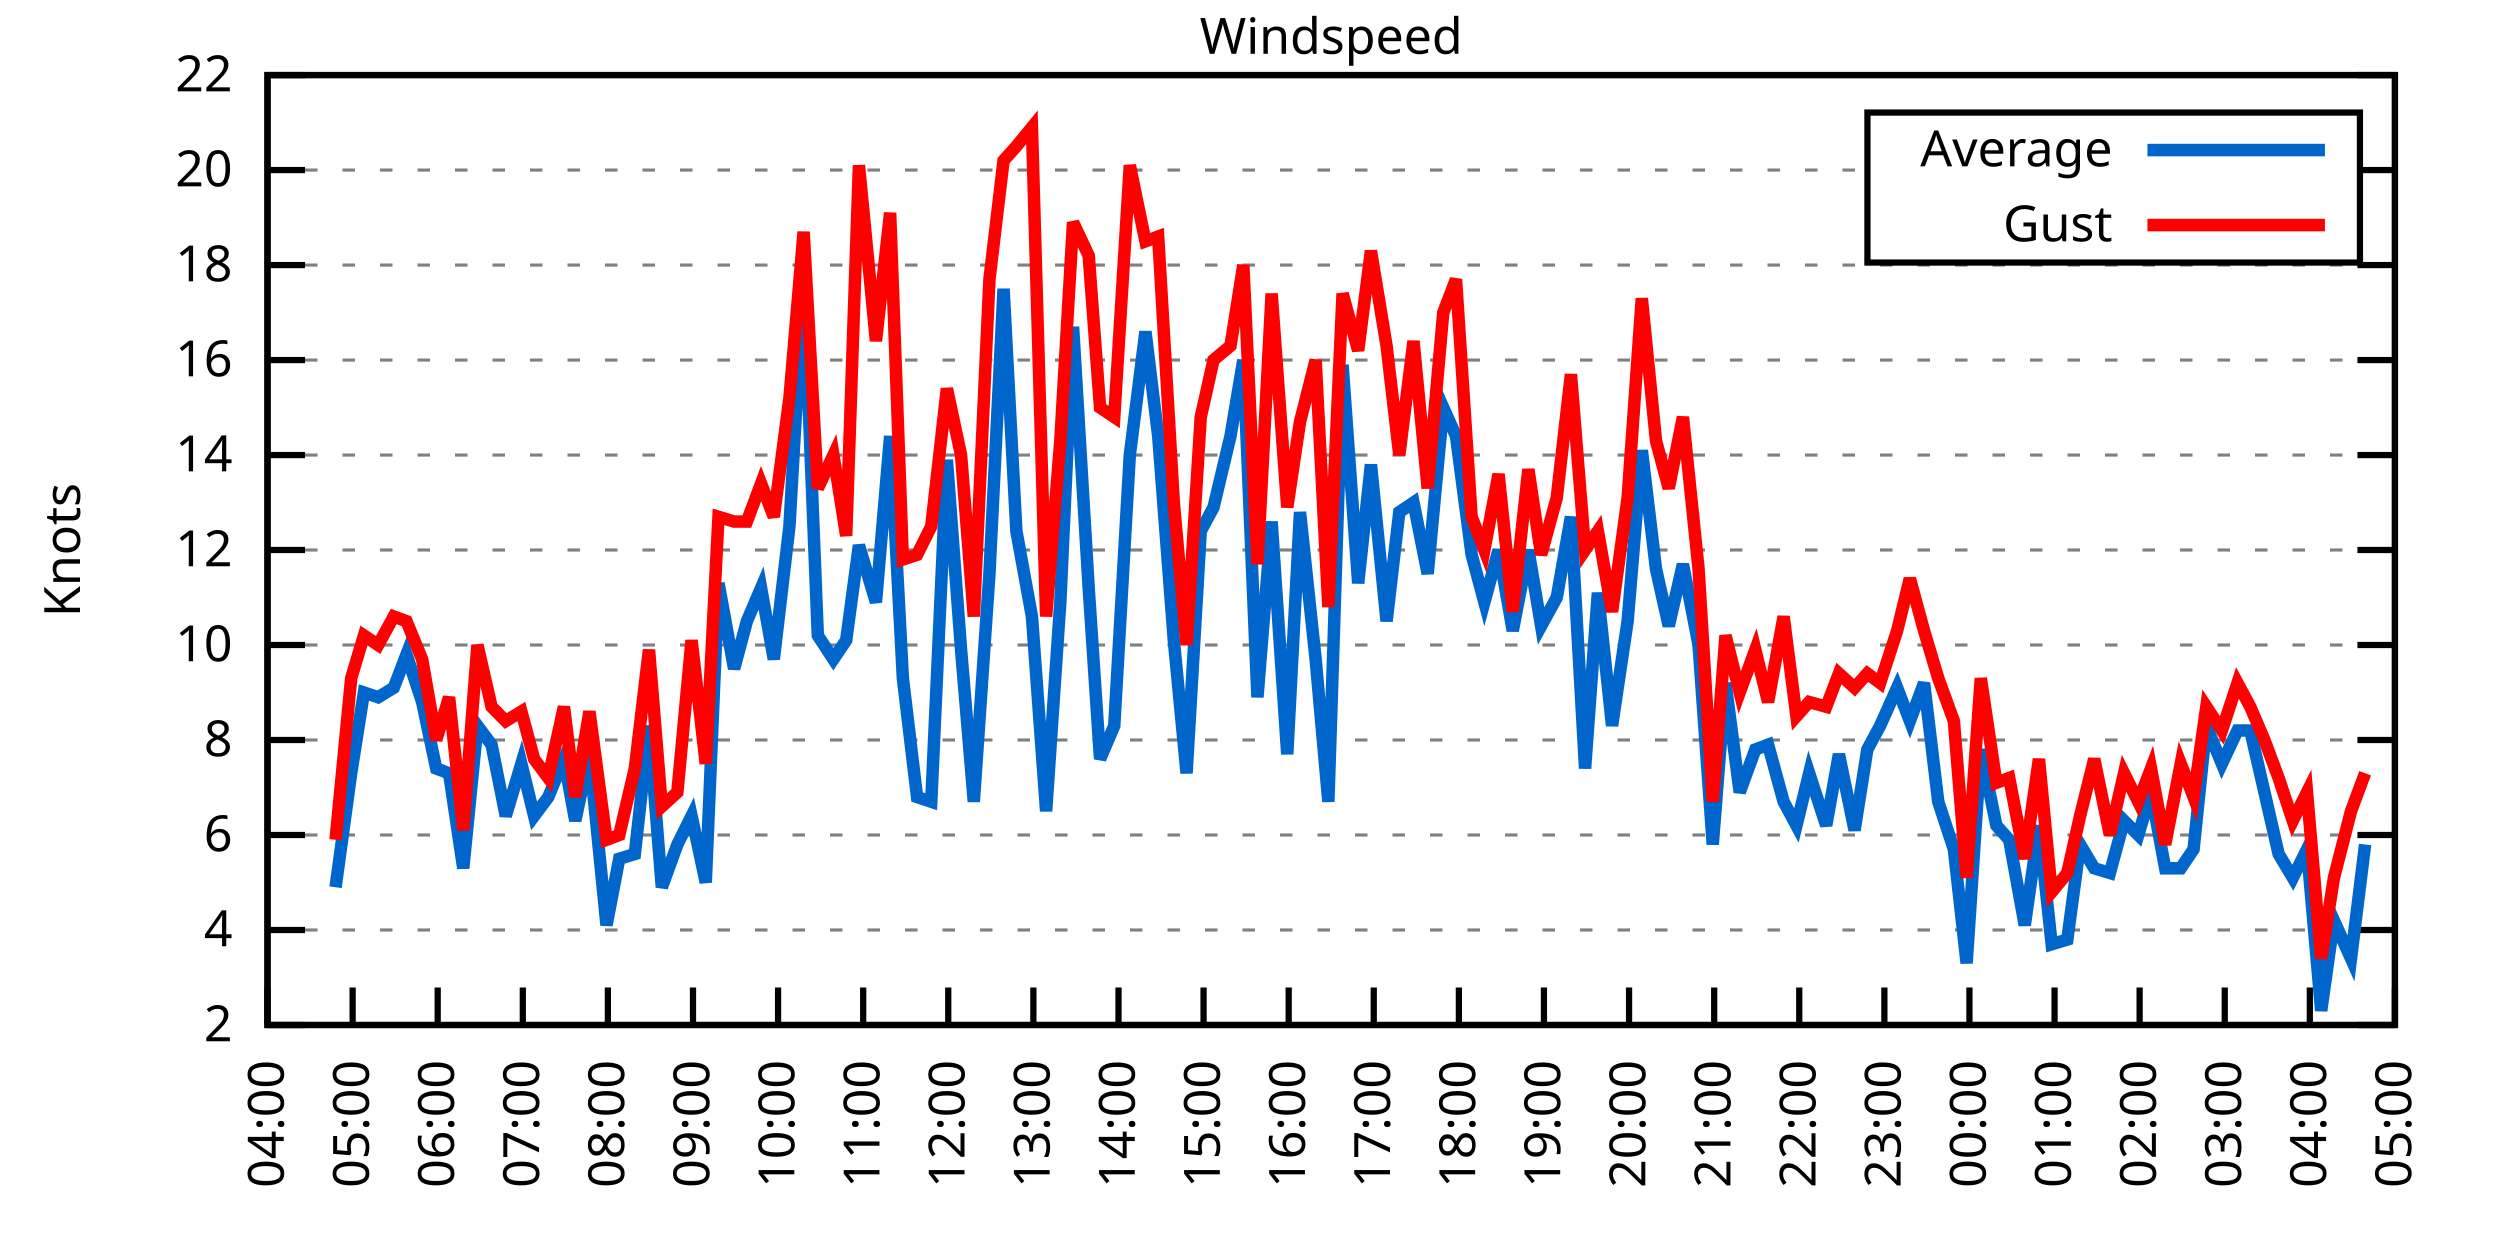
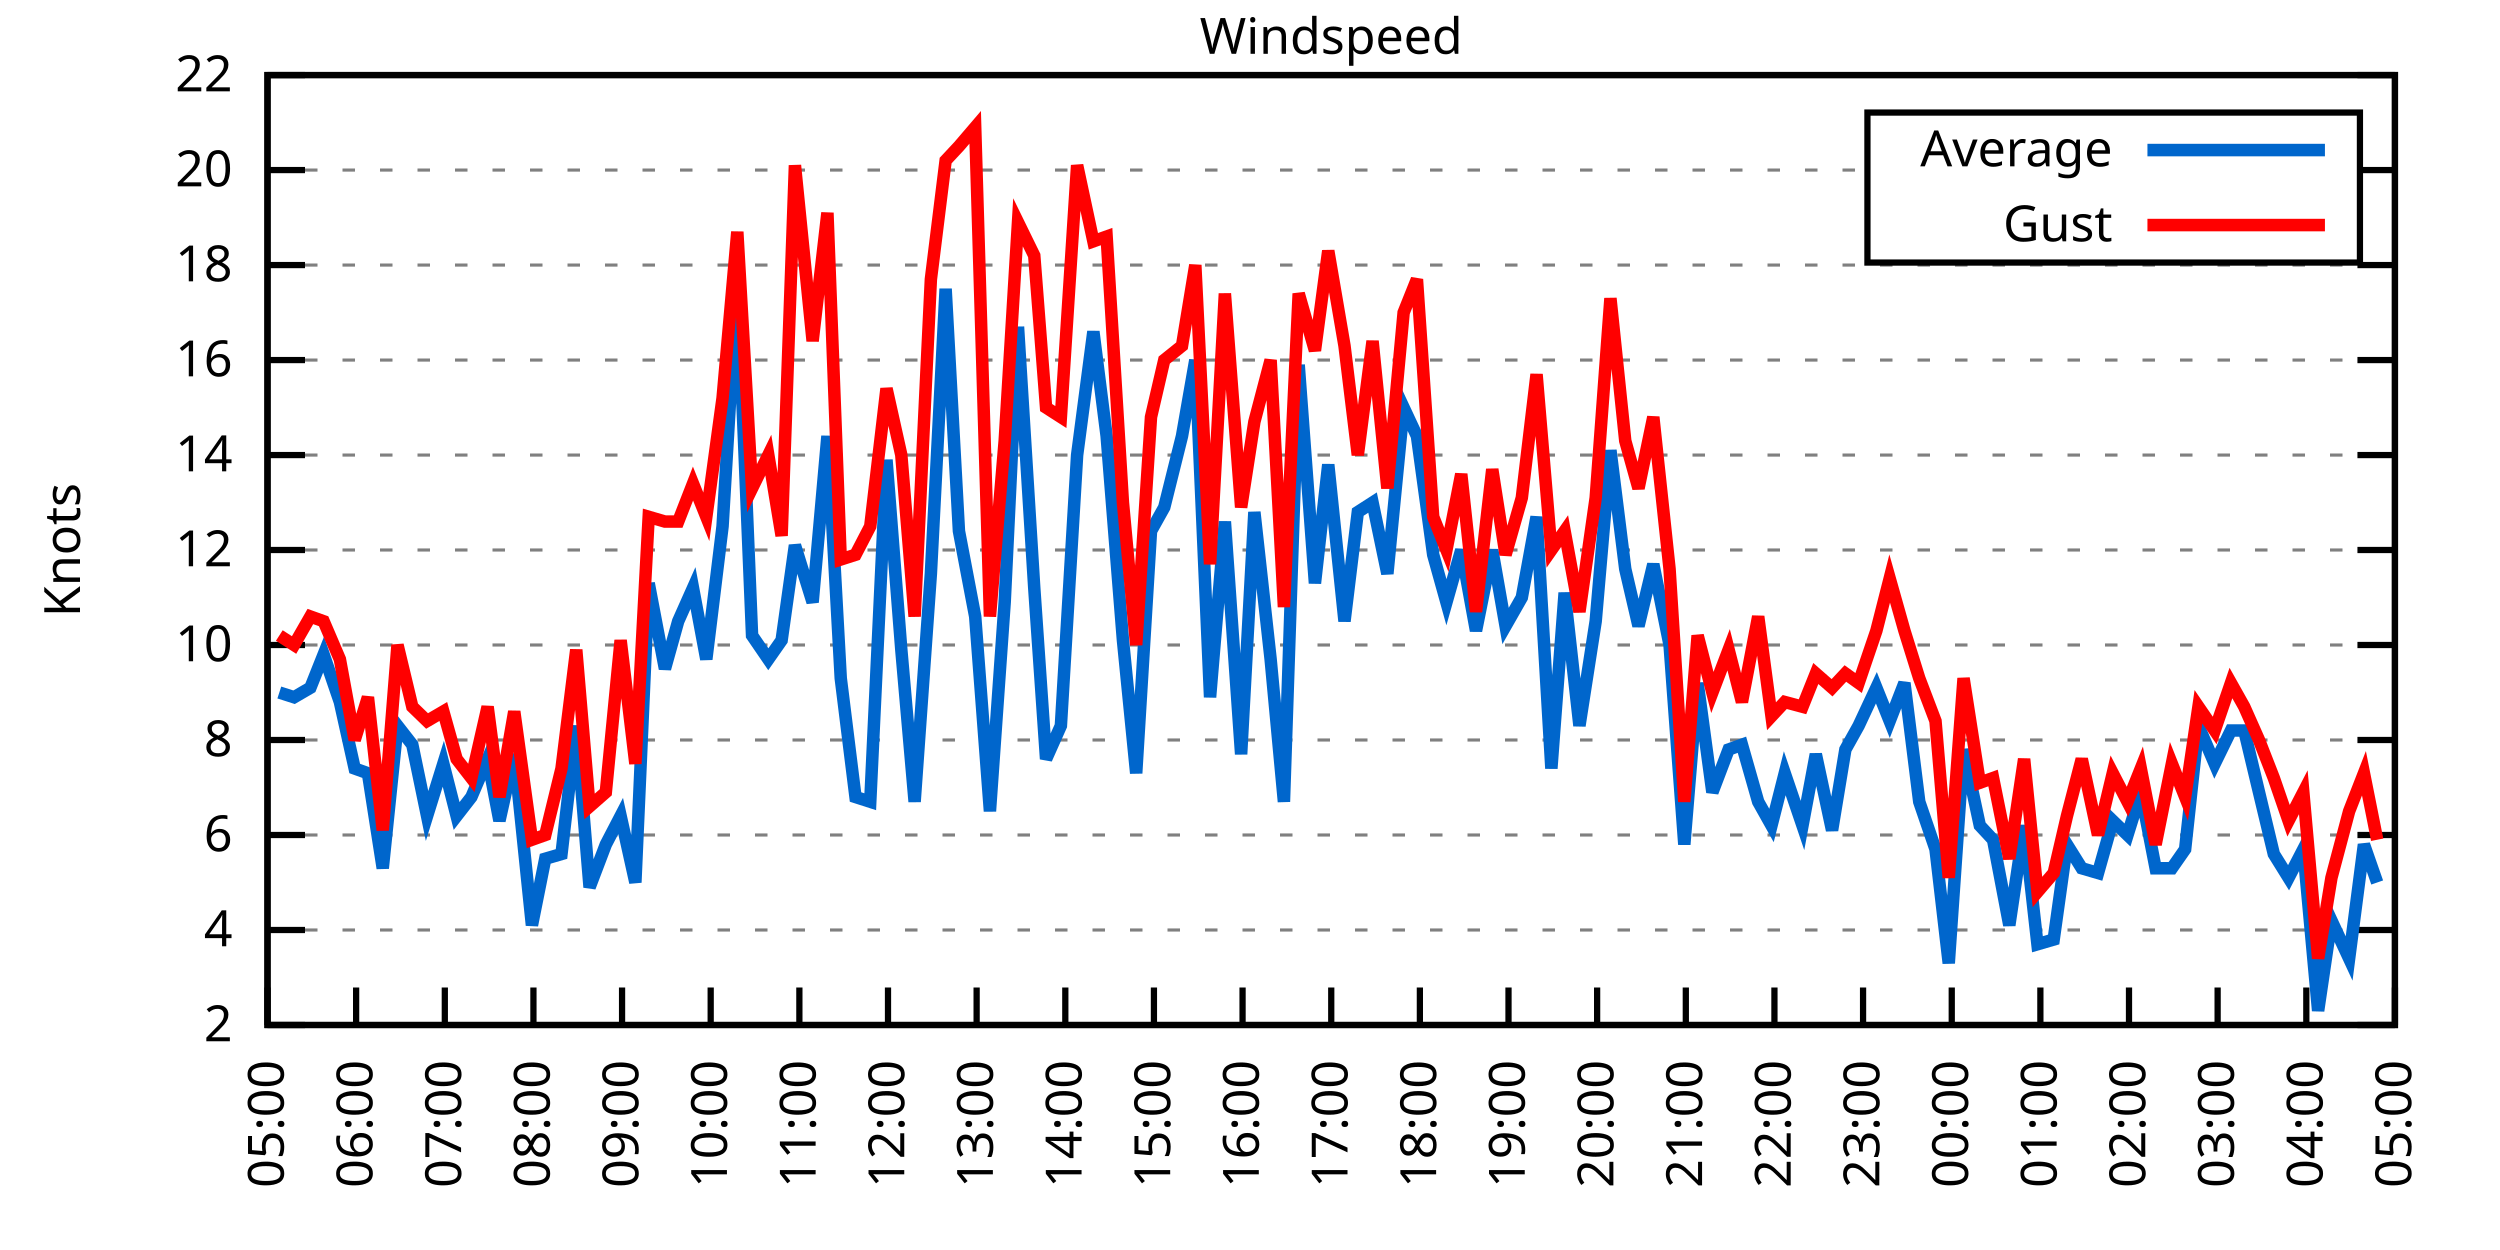
<svg xmlns="http://www.w3.org/2000/svg" xmlns:xlink="http://www.w3.org/1999/xlink" width="400" height="200" viewBox="0 0 400 200">
  <g id="gnuplot_canvas">
    <rect x="0" y="0" width="400" height="200" fill="none" />
    <defs>
      <circle id="gpDot" r="0.5" stroke-width="0.5" stroke="currentColor" />
      <path id="gpPt0" stroke-width="0.333" stroke="currentColor" d="M-1,0 h2 M0,-1 v2" />
      <path id="gpPt1" stroke-width="0.333" stroke="currentColor" d="M-1,-1 L1,1 M1,-1 L-1,1" />
      <path id="gpPt2" stroke-width="0.333" stroke="currentColor" d="M-1,0 L1,0 M0,-1 L0,1 M-1,-1 L1,1 M-1,1 L1,-1" />
      <rect id="gpPt3" stroke-width="0.333" stroke="currentColor" x="-1" y="-1" width="2" height="2" />
      <rect id="gpPt4" stroke-width="0.333" stroke="currentColor" fill="currentColor" x="-1" y="-1" width="2" height="2" />
      <circle id="gpPt5" stroke-width="0.333" stroke="currentColor" cx="0" cy="0" r="1" />
      <use xlink:href="#gpPt5" id="gpPt6" fill="currentColor" stroke="none" />
      <path id="gpPt7" stroke-width="0.333" stroke="currentColor" d="M0,-1.33 L-1.33,0.67 L1.33,0.67 z" />
      <use xlink:href="#gpPt7" id="gpPt8" fill="currentColor" stroke="none" />
      <use xlink:href="#gpPt7" id="gpPt9" stroke="currentColor" transform="rotate(180)" />
      <use xlink:href="#gpPt9" id="gpPt10" fill="currentColor" stroke="none" />
      <use xlink:href="#gpPt3" id="gpPt11" stroke="currentColor" transform="rotate(45)" />
      <use xlink:href="#gpPt11" id="gpPt12" fill="currentColor" stroke="none" />
      <path id="gpPt13" stroke-width="0.333" stroke="currentColor" d="M0,1.330 L1.265,0.411 L0.782,-1.067 L-0.782,-1.076 L-1.265,0.411 z" />
      <use xlink:href="#gpPt13" id="gpPt14" fill="currentColor" stroke="none" />
      <filter id="textbox" filterUnits="objectBoundingBox" x="0" y="0" height="1" width="1">
        <feFlood flood-color="white" flood-opacity="1" result="bgnd" />
        <feComposite in="SourceGraphic" in2="bgnd" operator="atop" />
      </filter>
      <filter id="greybox" filterUnits="objectBoundingBox" x="0" y="0" height="1" width="1">
        <feFlood flood-color="lightgrey" flood-opacity="1" result="grey" />
        <feComposite in="SourceGraphic" in2="grey" operator="atop" />
      </filter>
    </defs>
    <g fill="none" color="white" stroke="currentColor" stroke-width="1.00" stroke-linecap="butt" stroke-linejoin="miter">
</g>
    <g fill="none" color="black" stroke="currentColor" stroke-width="1.00" stroke-linecap="butt" stroke-linejoin="miter">
      <g stroke="none" shape-rendering="crispEdges">
        <polygon fill="rgb(255, 255, 255)" points="42.80,164.00 383.18,164.00 383.18,12.02 42.80,12.02 " />
      </g>
    </g>
    <g fill="none" color="black" stroke="currentColor" stroke-width="1.00" stroke-linecap="butt" stroke-linejoin="miter">
</g>
    <g fill="none" color="black" stroke="black" stroke-width="0.50" stroke-linecap="butt" stroke-linejoin="miter">
</g>
    <g fill="none" color="gray" stroke="currentColor" stroke-width="0.50" stroke-linecap="butt" stroke-linejoin="miter">
      <path stroke="gray" stroke-dasharray="2,4" class="gridline" d="M42.80,164.00 L383.19,164.00  " />
    </g>
    <g fill="none" color="gray" stroke="gray" stroke-width="1.00" stroke-linecap="butt" stroke-linejoin="miter">
</g>
    <g fill="none" color="black" stroke="currentColor" stroke-width="1.00" stroke-linecap="butt" stroke-linejoin="miter">
      <path stroke="black" d="M42.80,164.00 L48.80,164.00 M383.19,164.00 L377.19,164.00  " />
      <g transform="translate(37.20,166.60)" stroke="none" fill="black" font-family="Sans" font-size="8.00" text-anchor="end">
        <text>
          <tspan font-family="Sans"> 2</tspan>
        </text>
      </g>
    </g>
    <g fill="none" color="black" stroke="currentColor" stroke-width="1.00" stroke-linecap="butt" stroke-linejoin="miter">
</g>
    <g fill="none" color="black" stroke="black" stroke-width="0.50" stroke-linecap="butt" stroke-linejoin="miter">
</g>
    <g fill="none" color="gray" stroke="currentColor" stroke-width="0.50" stroke-linecap="butt" stroke-linejoin="miter">
      <path stroke="gray" stroke-dasharray="2,4" class="gridline" d="M42.80,148.80 L383.19,148.80  " />
    </g>
    <g fill="none" color="gray" stroke="gray" stroke-width="1.00" stroke-linecap="butt" stroke-linejoin="miter">
</g>
    <g fill="none" color="black" stroke="currentColor" stroke-width="1.00" stroke-linecap="butt" stroke-linejoin="miter">
      <path stroke="black" d="M42.80,148.80 L48.80,148.80 M383.19,148.80 L377.19,148.80  " />
      <g transform="translate(37.20,151.40)" stroke="none" fill="black" font-family="Sans" font-size="8.00" text-anchor="end">
        <text>
          <tspan font-family="Sans"> 4</tspan>
        </text>
      </g>
    </g>
    <g fill="none" color="black" stroke="currentColor" stroke-width="1.00" stroke-linecap="butt" stroke-linejoin="miter">
</g>
    <g fill="none" color="black" stroke="black" stroke-width="0.50" stroke-linecap="butt" stroke-linejoin="miter">
</g>
    <g fill="none" color="gray" stroke="currentColor" stroke-width="0.50" stroke-linecap="butt" stroke-linejoin="miter">
      <path stroke="gray" stroke-dasharray="2,4" class="gridline" d="M42.80,133.60 L383.19,133.60  " />
    </g>
    <g fill="none" color="gray" stroke="gray" stroke-width="1.00" stroke-linecap="butt" stroke-linejoin="miter">
</g>
    <g fill="none" color="black" stroke="currentColor" stroke-width="1.00" stroke-linecap="butt" stroke-linejoin="miter">
      <path stroke="black" d="M42.80,133.60 L48.80,133.60 M383.19,133.60 L377.19,133.60  " />
      <g transform="translate(37.20,136.20)" stroke="none" fill="black" font-family="Sans" font-size="8.00" text-anchor="end">
        <text>
          <tspan font-family="Sans"> 6</tspan>
        </text>
      </g>
    </g>
    <g fill="none" color="black" stroke="currentColor" stroke-width="1.00" stroke-linecap="butt" stroke-linejoin="miter">
</g>
    <g fill="none" color="black" stroke="black" stroke-width="0.50" stroke-linecap="butt" stroke-linejoin="miter">
</g>
    <g fill="none" color="gray" stroke="currentColor" stroke-width="0.50" stroke-linecap="butt" stroke-linejoin="miter">
      <path stroke="gray" stroke-dasharray="2,4" class="gridline" d="M42.80,118.40 L383.19,118.40  " />
    </g>
    <g fill="none" color="gray" stroke="gray" stroke-width="1.00" stroke-linecap="butt" stroke-linejoin="miter">
</g>
    <g fill="none" color="black" stroke="currentColor" stroke-width="1.00" stroke-linecap="butt" stroke-linejoin="miter">
      <path stroke="black" d="M42.80,118.40 L48.80,118.40 M383.19,118.40 L377.19,118.40  " />
      <g transform="translate(37.20,121.00)" stroke="none" fill="black" font-family="Sans" font-size="8.00" text-anchor="end">
        <text>
          <tspan font-family="Sans"> 8</tspan>
        </text>
      </g>
    </g>
    <g fill="none" color="black" stroke="currentColor" stroke-width="1.00" stroke-linecap="butt" stroke-linejoin="miter">
</g>
    <g fill="none" color="black" stroke="black" stroke-width="0.50" stroke-linecap="butt" stroke-linejoin="miter">
</g>
    <g fill="none" color="gray" stroke="currentColor" stroke-width="0.50" stroke-linecap="butt" stroke-linejoin="miter">
      <path stroke="gray" stroke-dasharray="2,4" class="gridline" d="M42.80,103.20 L383.19,103.20  " />
    </g>
    <g fill="none" color="gray" stroke="gray" stroke-width="1.00" stroke-linecap="butt" stroke-linejoin="miter">
</g>
    <g fill="none" color="black" stroke="currentColor" stroke-width="1.00" stroke-linecap="butt" stroke-linejoin="miter">
      <path stroke="black" d="M42.80,103.20 L48.80,103.20 M383.19,103.20 L377.19,103.20  " />
      <g transform="translate(37.20,105.80)" stroke="none" fill="black" font-family="Sans" font-size="8.00" text-anchor="end">
        <text>
          <tspan font-family="Sans"> 10</tspan>
        </text>
      </g>
    </g>
    <g fill="none" color="black" stroke="currentColor" stroke-width="1.00" stroke-linecap="butt" stroke-linejoin="miter">
</g>
    <g fill="none" color="black" stroke="black" stroke-width="0.50" stroke-linecap="butt" stroke-linejoin="miter">
</g>
    <g fill="none" color="gray" stroke="currentColor" stroke-width="0.50" stroke-linecap="butt" stroke-linejoin="miter">
      <path stroke="gray" stroke-dasharray="2,4" class="gridline" d="M42.80,88.00 L383.19,88.00  " />
    </g>
    <g fill="none" color="gray" stroke="gray" stroke-width="1.00" stroke-linecap="butt" stroke-linejoin="miter">
</g>
    <g fill="none" color="black" stroke="currentColor" stroke-width="1.00" stroke-linecap="butt" stroke-linejoin="miter">
      <path stroke="black" d="M42.80,88.00 L48.80,88.00 M383.19,88.00 L377.19,88.00  " />
      <g transform="translate(37.20,90.60)" stroke="none" fill="black" font-family="Sans" font-size="8.00" text-anchor="end">
        <text>
          <tspan font-family="Sans"> 12</tspan>
        </text>
      </g>
    </g>
    <g fill="none" color="black" stroke="currentColor" stroke-width="1.00" stroke-linecap="butt" stroke-linejoin="miter">
</g>
    <g fill="none" color="black" stroke="black" stroke-width="0.50" stroke-linecap="butt" stroke-linejoin="miter">
</g>
    <g fill="none" color="gray" stroke="currentColor" stroke-width="0.50" stroke-linecap="butt" stroke-linejoin="miter">
      <path stroke="gray" stroke-dasharray="2,4" class="gridline" d="M42.80,72.81 L383.19,72.81  " />
    </g>
    <g fill="none" color="gray" stroke="gray" stroke-width="1.00" stroke-linecap="butt" stroke-linejoin="miter">
</g>
    <g fill="none" color="black" stroke="currentColor" stroke-width="1.00" stroke-linecap="butt" stroke-linejoin="miter">
      <path stroke="black" d="M42.80,72.81 L48.80,72.81 M383.19,72.81 L377.19,72.81  " />
      <g transform="translate(37.20,75.41)" stroke="none" fill="black" font-family="Sans" font-size="8.00" text-anchor="end">
        <text>
          <tspan font-family="Sans"> 14</tspan>
        </text>
      </g>
    </g>
    <g fill="none" color="black" stroke="currentColor" stroke-width="1.00" stroke-linecap="butt" stroke-linejoin="miter">
</g>
    <g fill="none" color="black" stroke="black" stroke-width="0.50" stroke-linecap="butt" stroke-linejoin="miter">
</g>
    <g fill="none" color="gray" stroke="currentColor" stroke-width="0.50" stroke-linecap="butt" stroke-linejoin="miter">
      <path stroke="gray" stroke-dasharray="2,4" class="gridline" d="M42.80,57.61 L383.19,57.61  " />
    </g>
    <g fill="none" color="gray" stroke="gray" stroke-width="1.00" stroke-linecap="butt" stroke-linejoin="miter">
</g>
    <g fill="none" color="black" stroke="currentColor" stroke-width="1.00" stroke-linecap="butt" stroke-linejoin="miter">
      <path stroke="black" d="M42.80,57.61 L48.80,57.61 M383.19,57.61 L377.19,57.61  " />
      <g transform="translate(37.20,60.21)" stroke="none" fill="black" font-family="Sans" font-size="8.00" text-anchor="end">
        <text>
          <tspan font-family="Sans"> 16</tspan>
        </text>
      </g>
    </g>
    <g fill="none" color="black" stroke="currentColor" stroke-width="1.00" stroke-linecap="butt" stroke-linejoin="miter">
</g>
    <g fill="none" color="black" stroke="black" stroke-width="0.50" stroke-linecap="butt" stroke-linejoin="miter">
</g>
    <g fill="none" color="gray" stroke="currentColor" stroke-width="0.50" stroke-linecap="butt" stroke-linejoin="miter">
      <path stroke="gray" stroke-dasharray="2,4" class="gridline" d="M42.80,42.41 L383.19,42.41  " />
    </g>
    <g fill="none" color="gray" stroke="gray" stroke-width="1.00" stroke-linecap="butt" stroke-linejoin="miter">
</g>
    <g fill="none" color="black" stroke="currentColor" stroke-width="1.00" stroke-linecap="butt" stroke-linejoin="miter">
      <path stroke="black" d="M42.80,42.41 L48.80,42.41 M383.19,42.41 L377.19,42.41  " />
      <g transform="translate(37.20,45.01)" stroke="none" fill="black" font-family="Sans" font-size="8.00" text-anchor="end">
        <text>
          <tspan font-family="Sans"> 18</tspan>
        </text>
      </g>
    </g>
    <g fill="none" color="black" stroke="currentColor" stroke-width="1.00" stroke-linecap="butt" stroke-linejoin="miter">
</g>
    <g fill="none" color="black" stroke="black" stroke-width="0.50" stroke-linecap="butt" stroke-linejoin="miter">
</g>
    <g fill="none" color="gray" stroke="currentColor" stroke-width="0.50" stroke-linecap="butt" stroke-linejoin="miter">
      <path stroke="gray" stroke-dasharray="2,4" class="gridline" d="M42.80,27.21 L298.79,27.21 M377.59,27.21 L383.19,27.21  " />
    </g>
    <g fill="none" color="gray" stroke="gray" stroke-width="1.00" stroke-linecap="butt" stroke-linejoin="miter">
</g>
    <g fill="none" color="black" stroke="currentColor" stroke-width="1.00" stroke-linecap="butt" stroke-linejoin="miter">
      <path stroke="black" d="M42.80,27.21 L48.80,27.21 M383.19,27.21 L377.19,27.21  " />
      <g transform="translate(37.20,29.81)" stroke="none" fill="black" font-family="Sans" font-size="8.00" text-anchor="end">
        <text>
          <tspan font-family="Sans"> 20</tspan>
        </text>
      </g>
    </g>
    <g fill="none" color="black" stroke="currentColor" stroke-width="1.00" stroke-linecap="butt" stroke-linejoin="miter">
</g>
    <g fill="none" color="black" stroke="black" stroke-width="0.50" stroke-linecap="butt" stroke-linejoin="miter">
</g>
    <g fill="none" color="gray" stroke="currentColor" stroke-width="0.50" stroke-linecap="butt" stroke-linejoin="miter">
      <path stroke="gray" stroke-dasharray="2,4" class="gridline" d="M42.80,12.01 L383.19,12.01  " />
    </g>
    <g fill="none" color="gray" stroke="gray" stroke-width="1.00" stroke-linecap="butt" stroke-linejoin="miter">
</g>
    <g fill="none" color="black" stroke="currentColor" stroke-width="1.00" stroke-linecap="butt" stroke-linejoin="miter">
      <path stroke="black" d="M42.80,12.01 L48.80,12.01 M383.19,12.01 L377.19,12.01  " />
      <g transform="translate(37.20,14.61)" stroke="none" fill="black" font-family="Sans" font-size="8.00" text-anchor="end">
        <text>
          <tspan font-family="Sans"> 22</tspan>
        </text>
      </g>
    </g>
    <g fill="none" color="black" stroke="currentColor" stroke-width="1.00" stroke-linecap="butt" stroke-linejoin="miter">
      <path stroke="black" d="M42.80,164.00 L42.80,158.00  " />
      <g transform="translate(45.40,169.60) rotate(270.00)" stroke="none" fill="black" font-family="Sans" font-size="8.00" text-anchor="end">
        <text>
-           <tspan font-family="Sans">04:00</tspan>
-         </text>
-       </g>
-     </g>
-     <g fill="none" color="black" stroke="currentColor" stroke-width="1.00" stroke-linecap="butt" stroke-linejoin="miter">
-       <path stroke="black" d="M56.42,164.00 L56.42,158.00  " />
-       <g transform="translate(59.02,169.60) rotate(270.00)" stroke="none" fill="black" font-family="Sans" font-size="8.00" text-anchor="end">
-         <text>
          <tspan font-family="Sans">05:00</tspan>
        </text>
      </g>
    </g>
    <g fill="none" color="black" stroke="currentColor" stroke-width="1.00" stroke-linecap="butt" stroke-linejoin="miter">
-       <path stroke="black" d="M70.03,164.00 L70.03,158.00  " />
-       <g transform="translate(72.63,169.60) rotate(270.00)" stroke="none" fill="black" font-family="Sans" font-size="8.00" text-anchor="end">
+       <path stroke="black" d="M56.98,164.00 L56.98,158.00  " />
+       <g transform="translate(59.58,169.60) rotate(270.00)" stroke="none" fill="black" font-family="Sans" font-size="8.00" text-anchor="end">
        <text>
          <tspan font-family="Sans">06:00</tspan>
        </text>
      </g>
    </g>
    <g fill="none" color="black" stroke="currentColor" stroke-width="1.00" stroke-linecap="butt" stroke-linejoin="miter">
-       <path stroke="black" d="M83.65,164.00 L83.65,158.00  " />
-       <g transform="translate(86.25,169.60) rotate(270.00)" stroke="none" fill="black" font-family="Sans" font-size="8.00" text-anchor="end">
+       <path stroke="black" d="M71.17,164.00 L71.17,158.00  " />
+       <g transform="translate(73.77,169.60) rotate(270.00)" stroke="none" fill="black" font-family="Sans" font-size="8.00" text-anchor="end">
        <text>
          <tspan font-family="Sans">07:00</tspan>
        </text>
      </g>
    </g>
    <g fill="none" color="black" stroke="currentColor" stroke-width="1.00" stroke-linecap="butt" stroke-linejoin="miter">
-       <path stroke="black" d="M97.26,164.00 L97.26,158.00  " />
-       <g transform="translate(99.86,169.60) rotate(270.00)" stroke="none" fill="black" font-family="Sans" font-size="8.00" text-anchor="end">
+       <path stroke="black" d="M85.35,164.00 L85.35,158.00  " />
+       <g transform="translate(87.95,169.60) rotate(270.00)" stroke="none" fill="black" font-family="Sans" font-size="8.00" text-anchor="end">
        <text>
          <tspan font-family="Sans">08:00</tspan>
        </text>
      </g>
    </g>
    <g fill="none" color="black" stroke="currentColor" stroke-width="1.00" stroke-linecap="butt" stroke-linejoin="miter">
-       <path stroke="black" d="M110.88,164.00 L110.88,158.00  " />
-       <g transform="translate(113.48,169.60) rotate(270.00)" stroke="none" fill="black" font-family="Sans" font-size="8.00" text-anchor="end">
+       <path stroke="black" d="M99.53,164.00 L99.53,158.00  " />
+       <g transform="translate(102.13,169.60) rotate(270.00)" stroke="none" fill="black" font-family="Sans" font-size="8.00" text-anchor="end">
        <text>
          <tspan font-family="Sans">09:00</tspan>
        </text>
      </g>
    </g>
    <g fill="none" color="black" stroke="currentColor" stroke-width="1.00" stroke-linecap="butt" stroke-linejoin="miter">
-       <path stroke="black" d="M124.49,164.00 L124.49,158.00  " />
-       <g transform="translate(127.09,169.60) rotate(270.00)" stroke="none" fill="black" font-family="Sans" font-size="8.00" text-anchor="end">
+       <path stroke="black" d="M113.71,164.00 L113.71,158.00  " />
+       <g transform="translate(116.31,169.60) rotate(270.00)" stroke="none" fill="black" font-family="Sans" font-size="8.00" text-anchor="end">
        <text>
          <tspan font-family="Sans">10:00</tspan>
        </text>
      </g>
    </g>
    <g fill="none" color="black" stroke="currentColor" stroke-width="1.00" stroke-linecap="butt" stroke-linejoin="miter">
-       <path stroke="black" d="M138.11,164.00 L138.11,158.00  " />
-       <g transform="translate(140.71,169.60) rotate(270.00)" stroke="none" fill="black" font-family="Sans" font-size="8.00" text-anchor="end">
+       <path stroke="black" d="M127.90,164.00 L127.90,158.00  " />
+       <g transform="translate(130.50,169.60) rotate(270.00)" stroke="none" fill="black" font-family="Sans" font-size="8.00" text-anchor="end">
        <text>
          <tspan font-family="Sans">11:00</tspan>
        </text>
      </g>
    </g>
    <g fill="none" color="black" stroke="currentColor" stroke-width="1.00" stroke-linecap="butt" stroke-linejoin="miter">
-       <path stroke="black" d="M151.72,164.00 L151.72,158.00  " />
-       <g transform="translate(154.32,169.60) rotate(270.00)" stroke="none" fill="black" font-family="Sans" font-size="8.00" text-anchor="end">
+       <path stroke="black" d="M142.08,164.00 L142.08,158.00  " />
+       <g transform="translate(144.68,169.60) rotate(270.00)" stroke="none" fill="black" font-family="Sans" font-size="8.00" text-anchor="end">
        <text>
          <tspan font-family="Sans">12:00</tspan>
        </text>
      </g>
    </g>
    <g fill="none" color="black" stroke="currentColor" stroke-width="1.00" stroke-linecap="butt" stroke-linejoin="miter">
-       <path stroke="black" d="M165.34,164.00 L165.34,158.00  " />
-       <g transform="translate(167.94,169.60) rotate(270.00)" stroke="none" fill="black" font-family="Sans" font-size="8.00" text-anchor="end">
+       <path stroke="black" d="M156.26,164.00 L156.26,158.00  " />
+       <g transform="translate(158.86,169.60) rotate(270.00)" stroke="none" fill="black" font-family="Sans" font-size="8.00" text-anchor="end">
        <text>
          <tspan font-family="Sans">13:00</tspan>
        </text>
      </g>
    </g>
    <g fill="none" color="black" stroke="currentColor" stroke-width="1.00" stroke-linecap="butt" stroke-linejoin="miter">
-       <path stroke="black" d="M178.96,164.00 L178.96,158.00  " />
-       <g transform="translate(181.56,169.60) rotate(270.00)" stroke="none" fill="black" font-family="Sans" font-size="8.00" text-anchor="end">
+       <path stroke="black" d="M170.45,164.00 L170.45,158.00  " />
+       <g transform="translate(173.05,169.60) rotate(270.00)" stroke="none" fill="black" font-family="Sans" font-size="8.00" text-anchor="end">
        <text>
          <tspan font-family="Sans">14:00</tspan>
        </text>
      </g>
    </g>
    <g fill="none" color="black" stroke="currentColor" stroke-width="1.00" stroke-linecap="butt" stroke-linejoin="miter">
-       <path stroke="black" d="M192.57,164.00 L192.57,158.00  " />
-       <g transform="translate(195.17,169.60) rotate(270.00)" stroke="none" fill="black" font-family="Sans" font-size="8.00" text-anchor="end">
+       <path stroke="black" d="M184.63,164.00 L184.63,158.00  " />
+       <g transform="translate(187.23,169.60) rotate(270.00)" stroke="none" fill="black" font-family="Sans" font-size="8.00" text-anchor="end">
        <text>
          <tspan font-family="Sans">15:00</tspan>
        </text>
      </g>
    </g>
    <g fill="none" color="black" stroke="currentColor" stroke-width="1.00" stroke-linecap="butt" stroke-linejoin="miter">
-       <path stroke="black" d="M206.19,164.00 L206.19,158.00  " />
-       <g transform="translate(208.79,169.60) rotate(270.00)" stroke="none" fill="black" font-family="Sans" font-size="8.00" text-anchor="end">
+       <path stroke="black" d="M198.81,164.00 L198.81,158.00  " />
+       <g transform="translate(201.41,169.60) rotate(270.00)" stroke="none" fill="black" font-family="Sans" font-size="8.00" text-anchor="end">
        <text>
          <tspan font-family="Sans">16:00</tspan>
        </text>
      </g>
    </g>
    <g fill="none" color="black" stroke="currentColor" stroke-width="1.00" stroke-linecap="butt" stroke-linejoin="miter">
-       <path stroke="black" d="M219.80,164.00 L219.80,158.00  " />
-       <g transform="translate(222.40,169.60) rotate(270.00)" stroke="none" fill="black" font-family="Sans" font-size="8.00" text-anchor="end">
+       <path stroke="black" d="M213.00,164.00 L213.00,158.00  " />
+       <g transform="translate(215.60,169.60) rotate(270.00)" stroke="none" fill="black" font-family="Sans" font-size="8.00" text-anchor="end">
        <text>
          <tspan font-family="Sans">17:00</tspan>
        </text>
      </g>
    </g>
    <g fill="none" color="black" stroke="currentColor" stroke-width="1.00" stroke-linecap="butt" stroke-linejoin="miter">
-       <path stroke="black" d="M233.42,164.00 L233.42,158.00  " />
-       <g transform="translate(236.02,169.60) rotate(270.00)" stroke="none" fill="black" font-family="Sans" font-size="8.00" text-anchor="end">
+       <path stroke="black" d="M227.18,164.00 L227.18,158.00  " />
+       <g transform="translate(229.78,169.60) rotate(270.00)" stroke="none" fill="black" font-family="Sans" font-size="8.00" text-anchor="end">
        <text>
          <tspan font-family="Sans">18:00</tspan>
        </text>
      </g>
    </g>
    <g fill="none" color="black" stroke="currentColor" stroke-width="1.00" stroke-linecap="butt" stroke-linejoin="miter">
-       <path stroke="black" d="M247.03,164.00 L247.03,158.00  " />
-       <g transform="translate(249.63,169.60) rotate(270.00)" stroke="none" fill="black" font-family="Sans" font-size="8.00" text-anchor="end">
+       <path stroke="black" d="M241.36,164.00 L241.36,158.00  " />
+       <g transform="translate(243.96,169.60) rotate(270.00)" stroke="none" fill="black" font-family="Sans" font-size="8.00" text-anchor="end">
        <text>
          <tspan font-family="Sans">19:00</tspan>
        </text>
      </g>
    </g>
    <g fill="none" color="black" stroke="currentColor" stroke-width="1.00" stroke-linecap="butt" stroke-linejoin="miter">
-       <path stroke="black" d="M260.65,164.00 L260.65,158.00  " />
-       <g transform="translate(263.25,169.60) rotate(270.00)" stroke="none" fill="black" font-family="Sans" font-size="8.00" text-anchor="end">
+       <path stroke="black" d="M255.54,164.00 L255.54,158.00  " />
+       <g transform="translate(258.14,169.60) rotate(270.00)" stroke="none" fill="black" font-family="Sans" font-size="8.00" text-anchor="end">
        <text>
          <tspan font-family="Sans">20:00</tspan>
        </text>
      </g>
    </g>
    <g fill="none" color="black" stroke="currentColor" stroke-width="1.00" stroke-linecap="butt" stroke-linejoin="miter">
-       <path stroke="black" d="M274.27,164.00 L274.27,158.00  " />
-       <g transform="translate(276.87,169.60) rotate(270.00)" stroke="none" fill="black" font-family="Sans" font-size="8.00" text-anchor="end">
+       <path stroke="black" d="M269.73,164.00 L269.73,158.00  " />
+       <g transform="translate(272.33,169.60) rotate(270.00)" stroke="none" fill="black" font-family="Sans" font-size="8.00" text-anchor="end">
        <text>
          <tspan font-family="Sans">21:00</tspan>
        </text>
      </g>
    </g>
    <g fill="none" color="black" stroke="currentColor" stroke-width="1.00" stroke-linecap="butt" stroke-linejoin="miter">
-       <path stroke="black" d="M287.88,164.00 L287.88,158.00  " />
-       <g transform="translate(290.48,169.60) rotate(270.00)" stroke="none" fill="black" font-family="Sans" font-size="8.00" text-anchor="end">
+       <path stroke="black" d="M283.91,164.00 L283.91,158.00  " />
+       <g transform="translate(286.51,169.60) rotate(270.00)" stroke="none" fill="black" font-family="Sans" font-size="8.00" text-anchor="end">
        <text>
          <tspan font-family="Sans">22:00</tspan>
        </text>
      </g>
    </g>
    <g fill="none" color="black" stroke="currentColor" stroke-width="1.00" stroke-linecap="butt" stroke-linejoin="miter">
-       <path stroke="black" d="M301.50,164.00 L301.50,158.00  " />
-       <g transform="translate(304.10,169.60) rotate(270.00)" stroke="none" fill="black" font-family="Sans" font-size="8.00" text-anchor="end">
+       <path stroke="black" d="M298.09,164.00 L298.09,158.00  " />
+       <g transform="translate(300.69,169.60) rotate(270.00)" stroke="none" fill="black" font-family="Sans" font-size="8.00" text-anchor="end">
        <text>
          <tspan font-family="Sans">23:00</tspan>
        </text>
      </g>
    </g>
    <g fill="none" color="black" stroke="currentColor" stroke-width="1.00" stroke-linecap="butt" stroke-linejoin="miter">
-       <path stroke="black" d="M315.11,164.00 L315.11,158.00  " />
-       <g transform="translate(317.71,169.60) rotate(270.00)" stroke="none" fill="black" font-family="Sans" font-size="8.00" text-anchor="end">
+       <path stroke="black" d="M312.28,164.00 L312.28,158.00  " />
+       <g transform="translate(314.88,169.60) rotate(270.00)" stroke="none" fill="black" font-family="Sans" font-size="8.00" text-anchor="end">
        <text>
          <tspan font-family="Sans">00:00</tspan>
        </text>
      </g>
    </g>
    <g fill="none" color="black" stroke="currentColor" stroke-width="1.00" stroke-linecap="butt" stroke-linejoin="miter">
-       <path stroke="black" d="M328.73,164.00 L328.73,158.00  " />
-       <g transform="translate(331.33,169.60) rotate(270.00)" stroke="none" fill="black" font-family="Sans" font-size="8.00" text-anchor="end">
+       <path stroke="black" d="M326.46,164.00 L326.46,158.00  " />
+       <g transform="translate(329.06,169.60) rotate(270.00)" stroke="none" fill="black" font-family="Sans" font-size="8.00" text-anchor="end">
        <text>
          <tspan font-family="Sans">01:00</tspan>
        </text>
      </g>
    </g>
    <g fill="none" color="black" stroke="currentColor" stroke-width="1.00" stroke-linecap="butt" stroke-linejoin="miter">
-       <path stroke="black" d="M342.34,164.00 L342.34,158.00  " />
-       <g transform="translate(344.94,169.60) rotate(270.00)" stroke="none" fill="black" font-family="Sans" font-size="8.00" text-anchor="end">
+       <path stroke="black" d="M340.64,164.00 L340.64,158.00  " />
+       <g transform="translate(343.24,169.60) rotate(270.00)" stroke="none" fill="black" font-family="Sans" font-size="8.00" text-anchor="end">
        <text>
          <tspan font-family="Sans">02:00</tspan>
        </text>
      </g>
    </g>
    <g fill="none" color="black" stroke="currentColor" stroke-width="1.00" stroke-linecap="butt" stroke-linejoin="miter">
-       <path stroke="black" d="M355.96,164.00 L355.96,158.00  " />
-       <g transform="translate(358.56,169.60) rotate(270.00)" stroke="none" fill="black" font-family="Sans" font-size="8.00" text-anchor="end">
+       <path stroke="black" d="M354.82,164.00 L354.82,158.00  " />
+       <g transform="translate(357.42,169.60) rotate(270.00)" stroke="none" fill="black" font-family="Sans" font-size="8.00" text-anchor="end">
        <text>
          <tspan font-family="Sans">03:00</tspan>
        </text>
      </g>
    </g>
    <g fill="none" color="black" stroke="currentColor" stroke-width="1.00" stroke-linecap="butt" stroke-linejoin="miter">
-       <path stroke="black" d="M369.57,164.00 L369.57,158.00  " />
-       <g transform="translate(372.17,169.60) rotate(270.00)" stroke="none" fill="black" font-family="Sans" font-size="8.00" text-anchor="end">
+       <path stroke="black" d="M369.01,164.00 L369.01,158.00  " />
+       <g transform="translate(371.61,169.60) rotate(270.00)" stroke="none" fill="black" font-family="Sans" font-size="8.00" text-anchor="end">
        <text>
          <tspan font-family="Sans">04:00</tspan>
        </text>
      </g>
    </g>
    <g fill="none" color="black" stroke="currentColor" stroke-width="1.00" stroke-linecap="butt" stroke-linejoin="miter">
      <path stroke="black" d="M383.19,164.00 L383.19,158.00  " />
      <g transform="translate(385.79,169.60) rotate(270.00)" stroke="none" fill="black" font-family="Sans" font-size="8.00" text-anchor="end">
        <text>
          <tspan font-family="Sans">05:00</tspan>
        </text>
      </g>
    </g>
    <g fill="none" color="black" stroke="currentColor" stroke-width="1.00" stroke-linecap="butt" stroke-linejoin="miter">
</g>
    <g fill="none" color="black" stroke="currentColor" stroke-width="1.00" stroke-linecap="butt" stroke-linejoin="miter">
      <path stroke="black" d="M42.80,12.01 L42.80,164.00 L383.19,164.00 L383.19,12.01 L42.80,12.01 Z  " />
    </g>
    <g fill="none" color="black" stroke="currentColor" stroke-width="1.00" stroke-linecap="butt" stroke-linejoin="miter">
</g>
    <g fill="none" color="black" stroke="currentColor" stroke-width="1.00" stroke-linecap="butt" stroke-linejoin="miter">
      <path stroke="black" d="M298.79,42.01 L298.79,18.01 L377.59,18.01 L377.59,42.01 L298.79,42.01 Z  " />
    </g>
    <g id="Windspeed_plot_1">
      <g fill="none" color="white" stroke="black" stroke-width="2.00" stroke-linecap="butt" stroke-linejoin="miter">
</g>
      <g fill="none" color="black" stroke="currentColor" stroke-width="2.00" stroke-linecap="butt" stroke-linejoin="miter">
        <g transform="translate(337.99,26.61)" stroke="none" fill="black" font-family="Sans" font-size="8.00" text-anchor="end">
          <text>
            <tspan font-family="Sans">Average</tspan>
          </text>
        </g>
      </g>
      <g fill="none" color="black" stroke="currentColor" stroke-width="2.00" stroke-linecap="butt" stroke-linejoin="miter">
-         <path stroke="rgb(  0, 102, 204)" d="M343.59,24.01 L371.99,24.01 M53.69,141.96 L56.19,123.72 L58.23,110.80 L60.50,111.56 L63.00,110.04 L65.04,104.72   L67.54,112.32 L69.80,122.96 L71.85,123.72 L74.12,138.92 L76.39,116.12 L78.65,119.16 L80.92,130.56 L83.42,122.20   L85.46,130.56 L87.73,127.52 L90.23,121.44 L92.04,131.32 L94.31,120.68 L97.04,148.04 L99.08,137.40 L101.57,136.64   L103.84,116.12 L105.89,141.96 L108.38,135.12 L110.65,130.56 L112.92,141.20 L114.96,93.32 L117.46,107.00 L119.50,99.40   L121.77,94.08 L123.81,105.48 L126.31,84.21 L128.58,44.69 L130.85,101.68 L133.34,105.48 L135.39,102.44 L137.43,87.25   L140.15,96.36 L142.42,69.77 L144.46,108.52 L146.73,127.52 L149.00,128.28 L151.50,73.57 L153.77,103.96 L155.81,128.28   L158.31,91.80 L160.57,46.21 L162.62,84.97 L165.11,98.64 L167.38,129.80 L169.65,96.36 L171.69,52.29 L174.19,94.08   L176.01,121.44 L178.28,116.12 L180.77,72.81 L183.27,53.05 L185.31,69.77 L187.81,102.44 L189.85,123.72 L192.12,84.97   L194.16,81.17 L196.88,69.77 L198.93,57.61 L201.19,111.56 L203.46,83.45 L205.96,120.68 L208.00,81.93 L210.50,105.48   L212.54,128.28 L214.81,58.37 L217.31,93.32 L219.35,74.33 L221.85,99.40 L223.89,81.93 L226.16,80.41 L228.43,91.80   L230.92,65.21 L232.96,69.77 L235.46,88.76 L237.50,96.36 L239.77,88.00 L242.04,100.92 L244.54,88.00 L246.58,100.16   L249.08,95.60 L251.35,82.69 L253.61,122.96 L255.66,94.84 L257.93,116.12 L260.42,99.40 L262.69,72.05 L264.96,91.04   L267.00,100.16 L269.27,90.28 L271.77,103.20 L274.04,135.12 L276.08,109.28 L278.35,126.76 L280.85,119.92 L282.89,119.16   L285.38,128.28 L287.43,132.08 L289.47,123.72 L292.19,132.08 L294.23,120.68 L296.73,132.84 L298.77,119.92 L300.82,116.12   L303.54,110.04 L305.58,115.36 L307.85,109.28 L310.12,128.28 L312.62,135.88 L314.66,154.12 L316.93,119.92 L319.42,132.08   L321.47,134.36 L323.96,148.04 L326.23,132.08 L328.27,151.08 L330.77,150.32 L332.81,135.12 L335.08,138.92 L337.58,139.68   L339.85,131.32 L342.12,133.60 L344.16,126.76 L346.43,138.92 L348.92,138.92 L350.97,135.88 L353.01,116.12 L355.50,122.20   L358.00,116.88 L360.04,116.88 L362.31,126.76 L364.58,136.64 L366.85,140.44 L369.12,135.88 L371.39,161.72 L373.43,147.28   L376.16,153.36 L378.42,135.12  " />
+         <path stroke="rgb(  0, 102, 204)" d="M343.59,24.01 L371.99,24.01 M44.69,110.80 L47.05,111.56 L49.66,110.04 L51.78,104.72 L54.38,112.32 L56.75,122.96   L58.87,123.72 L61.24,138.92 L63.60,116.12 L65.97,119.16 L68.33,130.56 L70.93,122.20 L73.06,130.56 L75.42,127.52   L78.02,121.44 L79.91,131.32 L82.28,120.68 L85.11,148.04 L87.24,137.40 L89.84,136.64 L92.20,116.12 L94.33,141.96   L96.93,135.12 L99.30,130.56 L101.66,141.20 L103.79,93.32 L106.39,107.00 L108.51,99.40 L110.88,94.08 L113.01,105.48   L115.61,84.21 L117.97,44.69 L120.33,101.68 L122.93,105.48 L125.06,102.44 L127.19,87.25 L130.02,96.36 L132.39,69.77   L134.52,108.52 L136.88,127.52 L139.24,128.28 L141.84,73.57 L144.21,103.96 L146.34,128.28 L148.94,91.80 L151.30,46.21   L153.43,84.97 L156.03,98.64 L158.39,129.80 L160.75,96.36 L162.88,52.29 L165.48,94.08 L167.37,121.44 L169.74,116.12   L172.34,72.81 L174.94,53.05 L177.06,69.77 L179.67,102.44 L181.79,123.72 L184.16,84.97 L186.28,81.17 L189.12,69.77   L191.25,57.61 L193.61,111.56 L195.98,83.45 L198.58,120.68 L200.70,81.93 L203.30,105.48 L205.43,128.28 L207.79,58.37   L210.39,93.32 L212.52,74.33 L215.12,99.40 L217.25,81.93 L219.61,80.41 L221.98,91.80 L224.58,65.21 L226.71,69.77   L229.31,88.76 L231.43,96.36 L233.80,88.00 L236.16,100.92 L238.76,88.00 L240.89,100.16 L243.49,95.60 L245.85,82.69   L248.22,122.96 L250.34,94.84 L252.71,116.12 L255.31,99.40 L257.67,72.05 L260.04,91.04 L262.16,100.16 L264.53,90.28   L267.13,103.20 L269.49,135.12 L271.62,109.28 L273.98,126.76 L276.58,119.92 L278.71,119.16 L281.31,128.28 L283.44,132.08   L285.56,123.72 L288.40,132.08 L290.53,120.68 L293.13,132.84 L295.26,119.92 L297.38,116.12 L300.22,110.04 L302.35,115.36   L304.71,109.28 L307.08,128.28 L309.68,135.88 L311.80,154.12 L314.17,119.92 L316.77,132.08 L318.89,134.36 L321.49,148.04   L323.86,132.08 L325.99,151.08 L328.59,150.32 L330.71,135.12 L333.08,138.92 L335.68,139.68 L338.04,131.32 L340.40,133.60   L342.53,126.76 L344.90,138.92 L347.50,138.92 L349.62,135.88 L351.75,116.12 L354.35,122.20 L356.95,116.88 L359.08,116.88   L361.44,126.76 L363.81,136.64 L366.17,140.44 L368.53,135.88 L370.90,161.72 L373.03,147.28 L375.86,153.36 L378.23,135.12   L380.35,141.20  " />
      </g>
    </g>
    <g id="Windspeed_plot_2">
      <g fill="none" color="black" stroke="currentColor" stroke-width="2.00" stroke-linecap="butt" stroke-linejoin="miter">
        <g transform="translate(337.99,38.61)" stroke="none" fill="black" font-family="Sans" font-size="8.00" text-anchor="end">
          <text>
            <tspan font-family="Sans">Gust</tspan>
          </text>
        </g>
      </g>
      <g fill="none" color="black" stroke="currentColor" stroke-width="2.00" stroke-linecap="butt" stroke-linejoin="miter">
-         <path stroke="rgb(255,   0,   0)" d="M343.59,36.01 L371.99,36.01 M53.69,134.36 L56.19,108.52 L58.23,101.68 L60.50,103.20 L63.00,98.64 L65.04,99.40   L67.54,105.48 L69.80,118.40 L71.85,111.56 L74.12,132.84 L76.39,103.20 L78.65,113.08 L80.92,115.36 L83.42,113.84   L85.46,121.44 L87.73,124.48 L90.23,113.08 L92.04,127.52 L94.31,113.84 L97.04,134.36 L99.08,133.60 L101.57,122.96   L103.84,103.96 L105.89,129.04 L108.38,126.76 L110.65,102.44 L112.92,122.20 L114.96,82.69 L117.46,83.45 L119.50,83.45   L121.77,77.37 L123.81,82.69 L126.31,63.69 L128.58,37.09 L130.85,78.13 L133.34,72.81 L135.39,85.73 L137.43,26.45   L140.15,54.57 L142.42,34.05 L144.46,89.52 L146.73,88.76 L149.00,84.21 L151.50,62.17 L153.77,72.81 L155.81,98.64   L158.31,44.69 L160.57,25.69 L162.62,23.41 L165.11,20.37 L167.38,98.64 L169.65,70.53 L171.69,35.57 L174.19,40.89   L176.01,65.21 L178.28,66.73 L180.77,26.45 L183.27,38.61 L185.31,37.85 L187.81,80.41 L189.85,103.20 L192.12,66.73   L194.16,57.61 L196.88,55.33 L198.93,42.41 L201.19,90.28 L203.46,46.97 L205.96,81.17 L208.00,67.49 L210.50,57.61   L212.54,97.12 L214.81,46.97 L217.31,56.09 L219.35,40.13 L221.85,55.33 L223.89,72.81 L226.16,54.57 L228.43,78.13   L230.92,50.01 L232.96,44.69 L235.46,82.69 L237.50,88.00 L239.77,75.85 L242.04,97.88 L244.54,75.09 L246.58,88.76   L249.08,79.65 L251.35,59.89 L253.61,88.00 L255.66,84.97 L257.93,97.88 L260.42,79.65 L262.69,47.73 L264.96,70.53   L267.00,78.13 L269.27,66.73 L271.77,91.04 L274.04,128.28 L276.08,101.68 L278.35,110.80 L280.85,103.96 L282.89,112.32   L285.38,98.64 L287.43,114.60 L289.47,112.32 L292.19,113.08 L294.23,107.76 L296.73,110.04 L298.77,107.76 L300.82,109.28   L303.54,100.92 L305.58,92.56 L307.85,100.92 L310.12,108.52 L312.62,115.36 L314.66,140.44 L316.93,108.52 L319.42,125.24   L321.47,124.48 L323.96,137.40 L326.23,121.44 L328.27,142.72 L330.77,139.68 L332.81,130.56 L335.08,121.44 L337.58,133.60   L339.85,123.72 L342.12,128.28 L344.16,122.96 L346.43,135.12 L348.92,122.20 L350.97,127.52 L353.01,113.08 L355.50,116.88   L358.00,109.28 L360.04,113.08 L362.31,118.40 L364.58,124.48 L366.85,131.32 L369.12,126.76 L371.39,153.36 L373.43,140.44   L376.16,129.80 L378.42,123.72  " />
+         <path stroke="rgb(255,   0,   0)" d="M343.59,36.01 L371.99,36.01 M44.69,101.68 L47.05,103.20 L49.66,98.64 L51.78,99.40 L54.38,105.48 L56.75,118.40   L58.87,111.56 L61.24,132.84 L63.60,103.20 L65.97,113.08 L68.33,115.36 L70.93,113.84 L73.06,121.44 L75.42,124.48   L78.02,113.08 L79.91,127.52 L82.28,113.84 L85.11,134.36 L87.24,133.60 L89.84,122.96 L92.20,103.96 L94.33,129.04   L96.93,126.76 L99.30,102.44 L101.66,122.20 L103.79,82.69 L106.39,83.45 L108.51,83.45 L110.88,77.37 L113.01,82.69   L115.61,63.69 L117.97,37.09 L120.33,78.13 L122.93,72.81 L125.06,85.73 L127.19,26.45 L130.02,54.57 L132.39,34.05   L134.52,89.52 L136.88,88.76 L139.24,84.21 L141.84,62.17 L144.21,72.81 L146.34,98.64 L148.94,44.69 L151.30,25.69   L153.43,23.41 L156.03,20.37 L158.39,98.64 L160.75,70.53 L162.88,35.57 L165.48,40.89 L167.37,65.21 L169.74,66.73   L172.34,26.45 L174.94,38.61 L177.06,37.85 L179.67,80.41 L181.79,103.20 L184.16,66.73 L186.28,57.61 L189.12,55.33   L191.25,42.41 L193.61,90.28 L195.98,46.97 L198.58,81.17 L200.70,67.49 L203.30,57.61 L205.43,97.12 L207.79,46.97   L210.39,56.09 L212.52,40.13 L215.12,55.33 L217.25,72.81 L219.61,54.57 L221.98,78.13 L224.58,50.01 L226.71,44.69   L229.31,82.69 L231.43,88.00 L233.80,75.85 L236.16,97.88 L238.76,75.09 L240.89,88.76 L243.49,79.65 L245.85,59.89   L248.22,88.00 L250.34,84.97 L252.71,97.88 L255.31,79.65 L257.67,47.73 L260.04,70.53 L262.16,78.13 L264.53,66.73   L267.13,91.04 L269.49,128.28 L271.62,101.68 L273.98,110.80 L276.58,103.96 L278.71,112.32 L281.31,98.64 L283.44,114.60   L285.56,112.32 L288.40,113.08 L290.53,107.76 L293.13,110.04 L295.26,107.76 L297.38,109.28 L300.22,100.92 L302.35,92.56   L304.71,100.92 L307.08,108.52 L309.68,115.36 L311.80,140.44 L314.17,108.52 L316.77,125.24 L318.89,124.48 L321.49,137.40   L323.86,121.44 L325.99,142.72 L328.59,139.68 L330.71,130.56 L333.08,121.44 L335.68,133.60 L338.04,123.72 L340.40,128.28   L342.53,122.96 L344.90,135.12 L347.50,122.20 L349.62,127.52 L351.75,113.08 L354.35,116.88 L356.95,109.28 L359.08,113.08   L361.44,118.40 L363.81,124.48 L366.17,131.32 L368.53,126.76 L370.90,153.36 L373.03,140.44 L375.86,129.80 L378.23,123.72   L380.35,134.36  " />
      </g>
    </g>
    <g fill="none" color="black" stroke="currentColor" stroke-width="2.00" stroke-linecap="butt" stroke-linejoin="miter">
</g>
    <g fill="none" color="black" stroke="black" stroke-width="1.00" stroke-linecap="butt" stroke-linejoin="miter">
</g>
    <g fill="none" color="black" stroke="currentColor" stroke-width="1.00" stroke-linecap="butt" stroke-linejoin="miter">
      <path stroke="black" d="M42.80,12.01 L42.80,164.00 L383.19,164.00 L383.19,12.01 L42.80,12.01 Z  " />
      <g transform="translate(12.80,88.01) rotate(270.00)" stroke="none" fill="black" font-family="Sans" font-size="8.00" text-anchor="middle">
        <text>
          <tspan font-family="Sans">Knots</tspan>
        </text>
      </g>
    </g>
    <g fill="none" color="black" stroke="currentColor" stroke-width="1.00" stroke-linecap="butt" stroke-linejoin="miter">
</g>
    <g fill="none" color="black" stroke="currentColor" stroke-width="1.00" stroke-linecap="butt" stroke-linejoin="miter">
      <g transform="translate(212.99,8.61)" stroke="none" fill="black" font-family="Sans" font-size="8.00" text-anchor="middle">
        <text>
          <tspan font-family="Sans">Windspeed</tspan>
        </text>
      </g>
    </g>
    <g fill="none" color="black" stroke="currentColor" stroke-width="1.00" stroke-linecap="butt" stroke-linejoin="miter">
</g>
  </g>
</svg>
